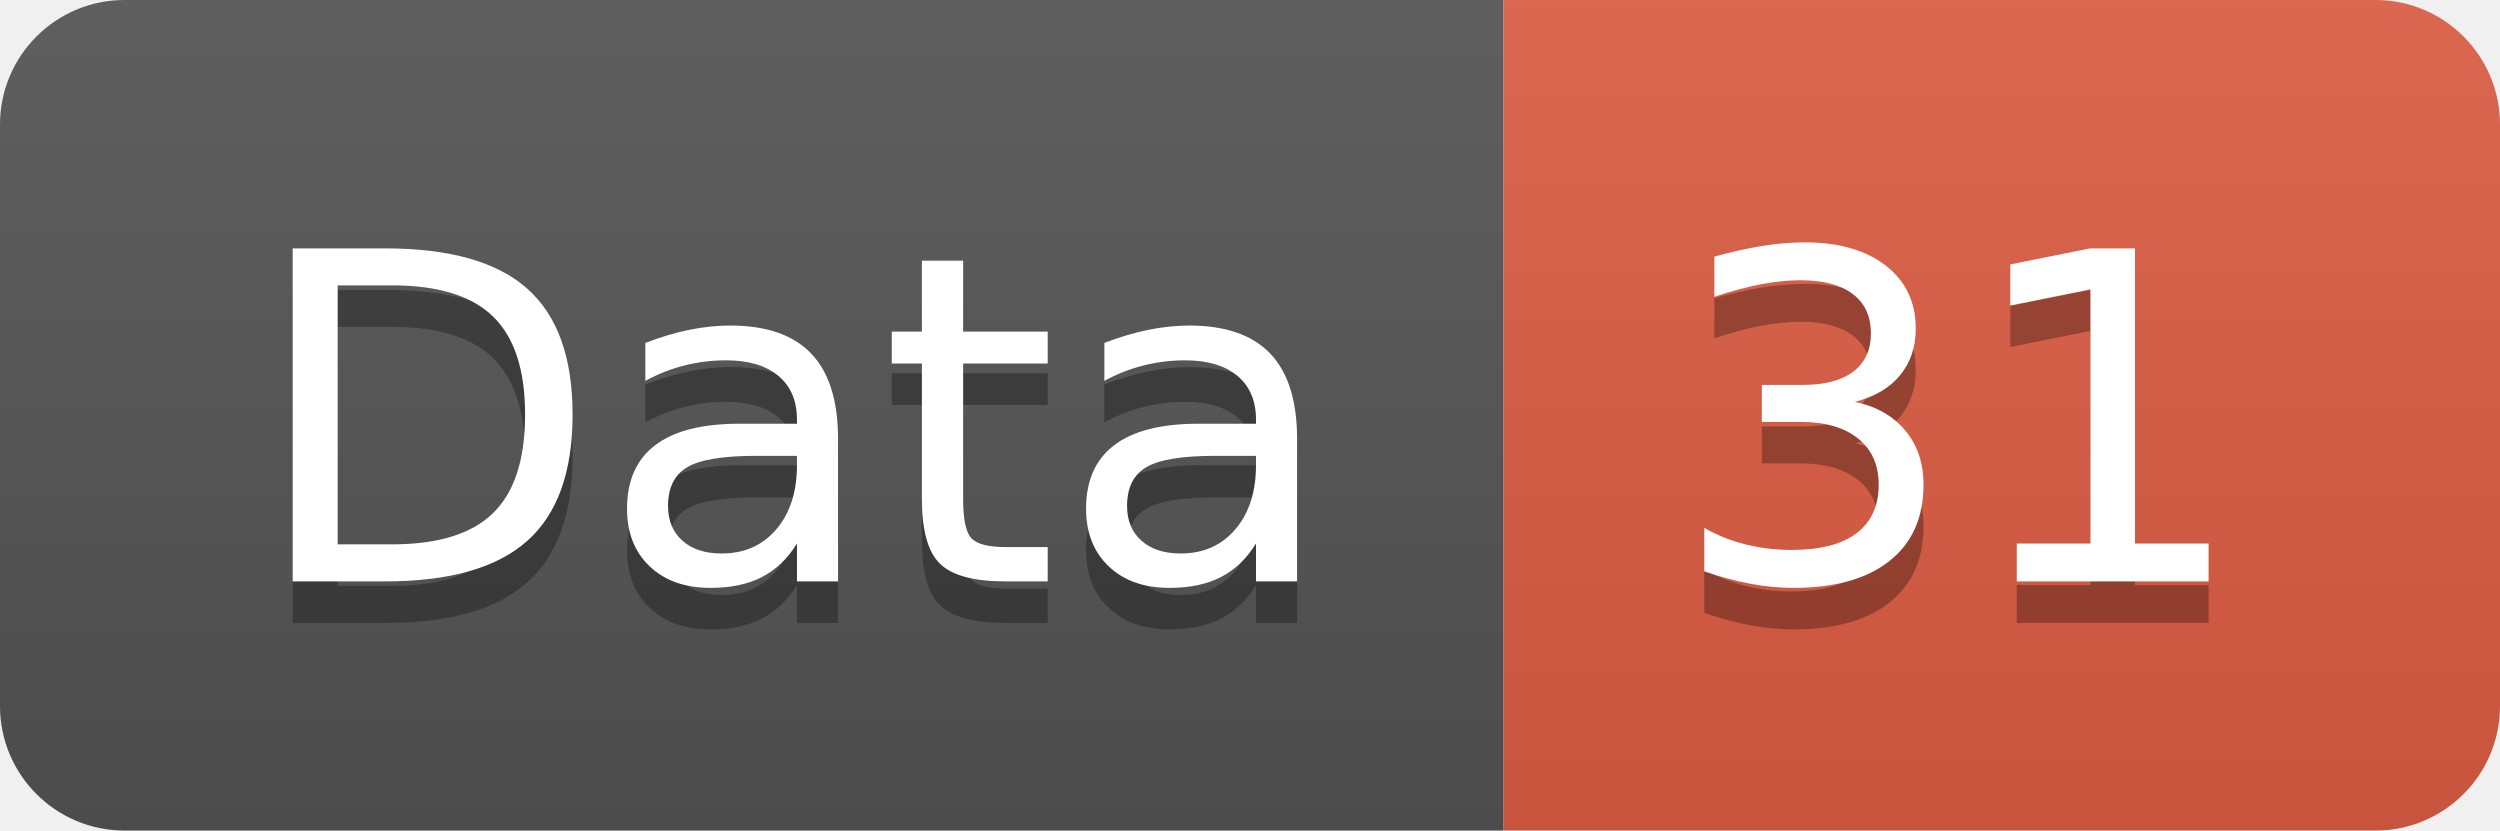
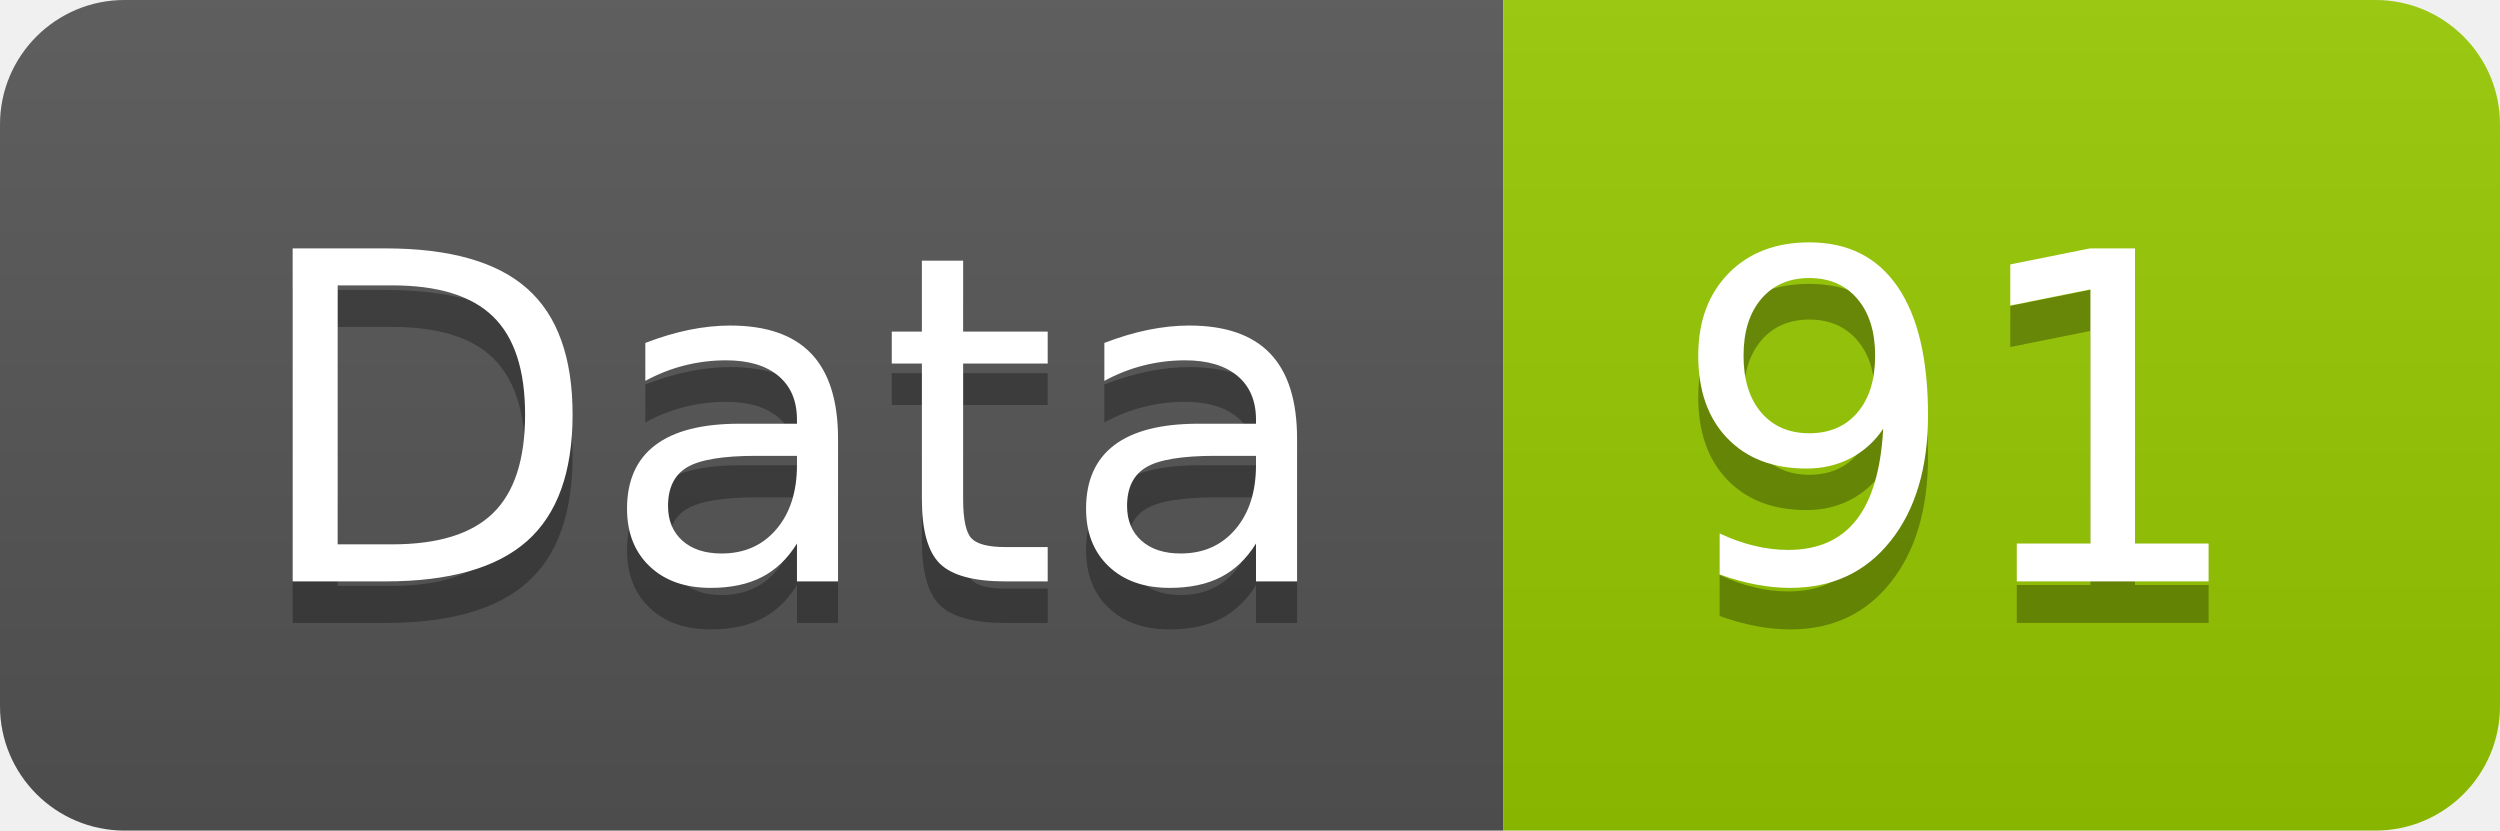
<svg xmlns="http://www.w3.org/2000/svg" width="60.2" height="20">
  <linearGradient id="smooth" x2="0" y2="100%">
    <stop offset="0" stop-color="#bbb" stop-opacity=".1" />
    <stop offset="1" stop-opacity=".1" />
  </linearGradient>
  <clipPath id="round">
    <rect width="60.2" height="20" rx="3" fill="#fff" />
  </clipPath>
  <g clip-path="url(#round)">
    <rect width="36.2" height="20" fill="#555" />
-     <rect x="36.2" width="24.0" height="20" fill="#e05d44" />
+     <rect x="36.2" width="24.0" height="20" fill="#97CA00" />
    <rect width="60.2" height="20" fill="url(#smooth)" />
  </g>
  <g fill="#fff" text-anchor="middle" font-family="DejaVu Sans,Verdana,Geneva,sans-serif" font-size="110">
    <text x="191.0" y="150" fill="#010101" fill-opacity=".3" transform="scale(0.1)" textLength="262.0" lengthAdjust="spacing">Data</text>
    <text x="191.0" y="140" transform="scale(0.1)" textLength="262.0" lengthAdjust="spacing">Data</text>
-     <text x="472.0" y="150" fill="#010101" fill-opacity=".3" transform="scale(0.1)" textLength="140.0" lengthAdjust="spacing">31</text>
-     <text x="472.0" y="140" transform="scale(0.1)" textLength="140.0" lengthAdjust="spacing">31</text>
+     <text x="472.0" y="150" fill="#010101" fill-opacity=".3" transform="scale(0.1)" textLength="140.0" lengthAdjust="spacing">91</text>
+     <text x="472.0" y="140" transform="scale(0.1)" textLength="140.0" lengthAdjust="spacing">91</text>
  </g>
</svg>
